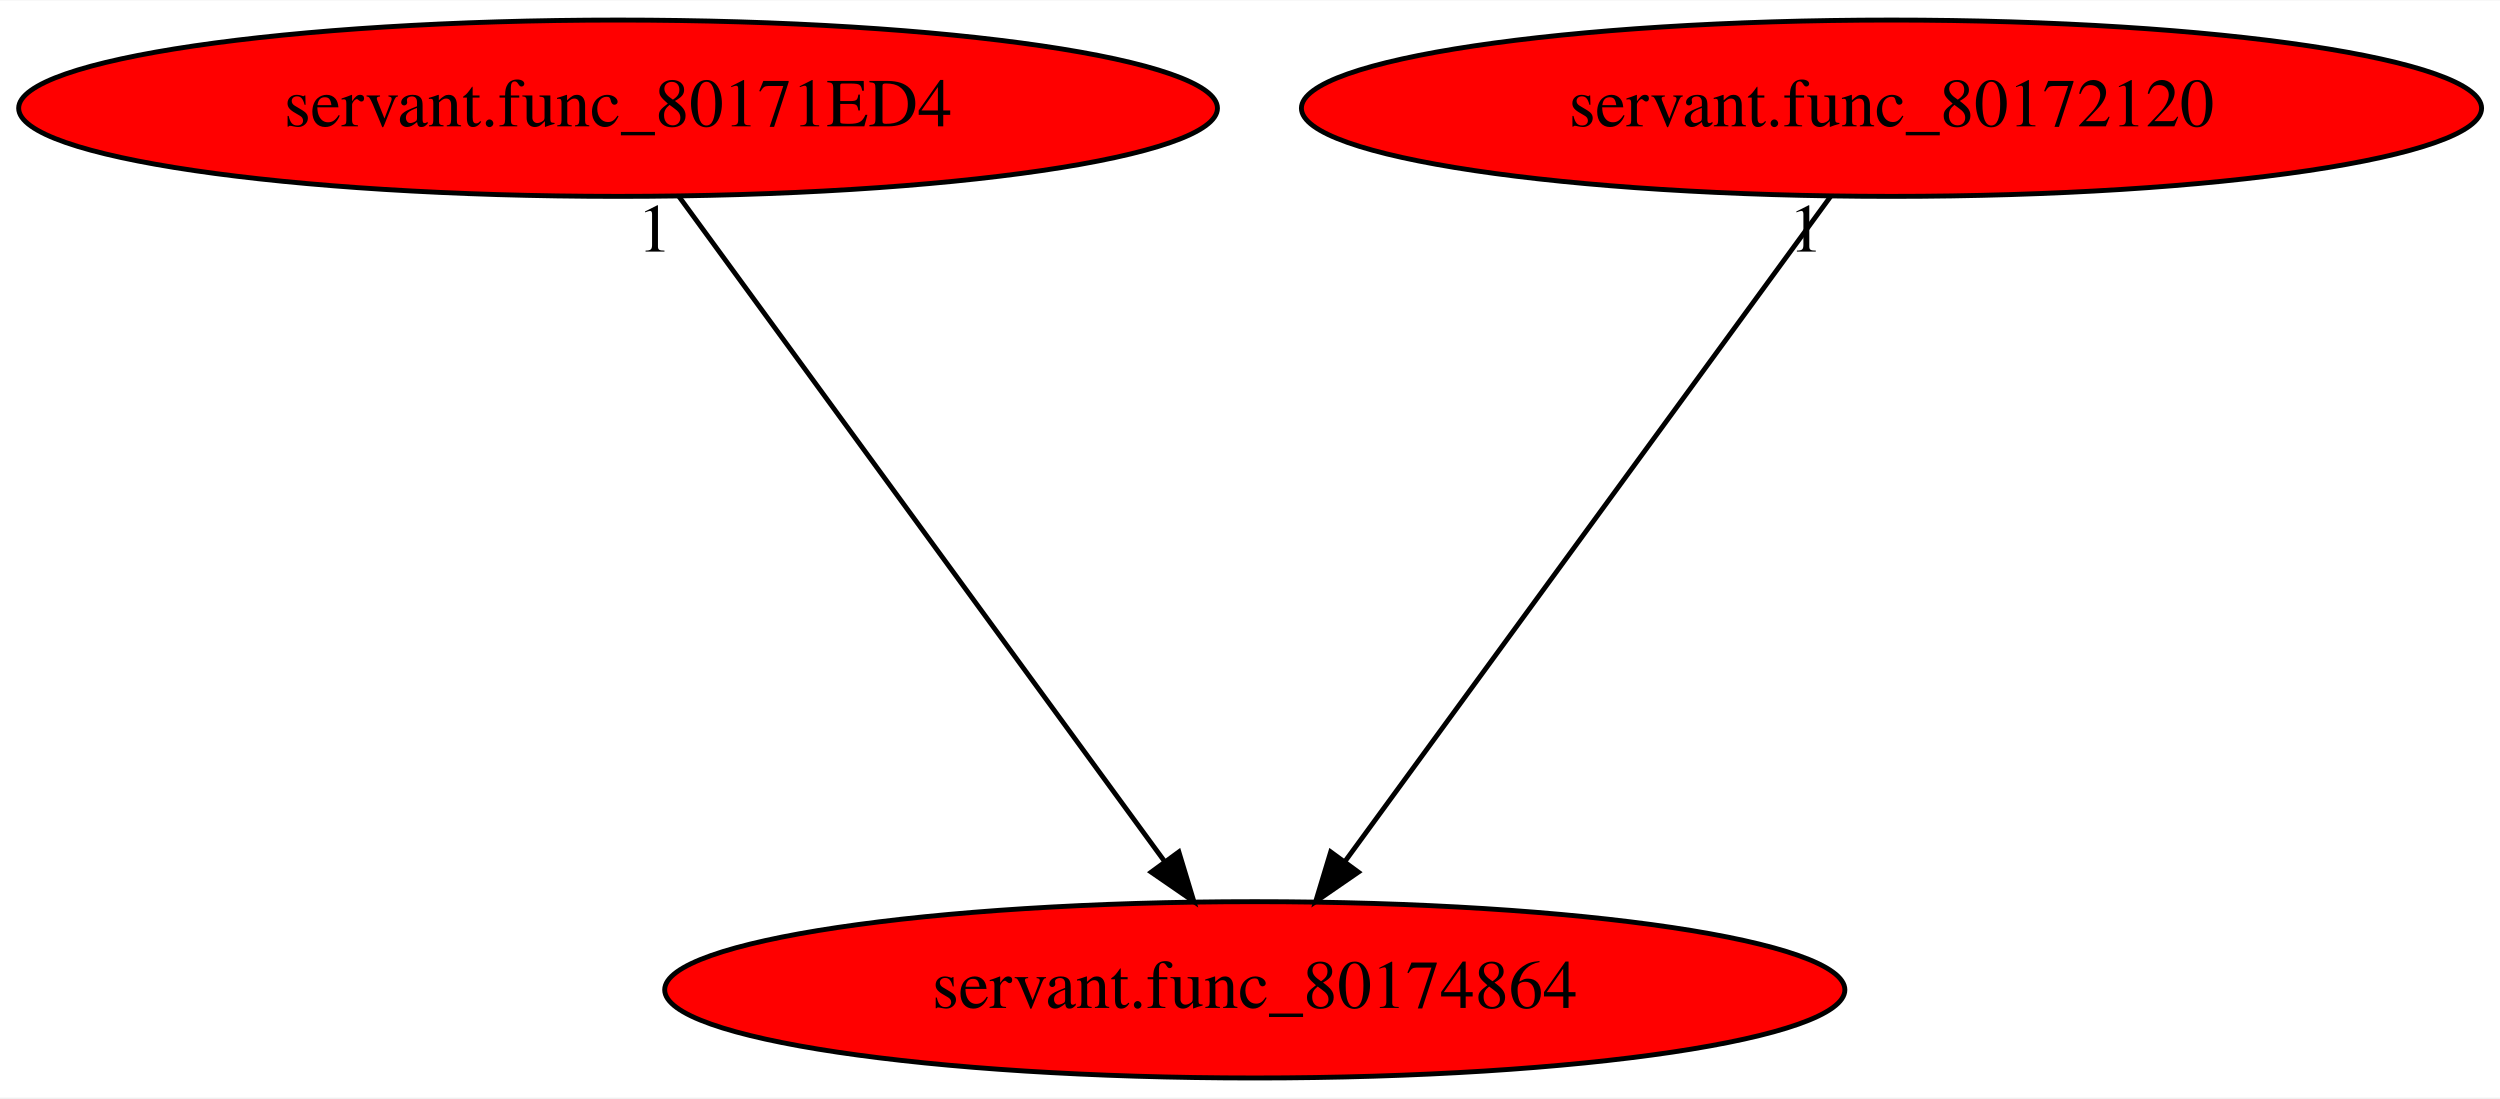
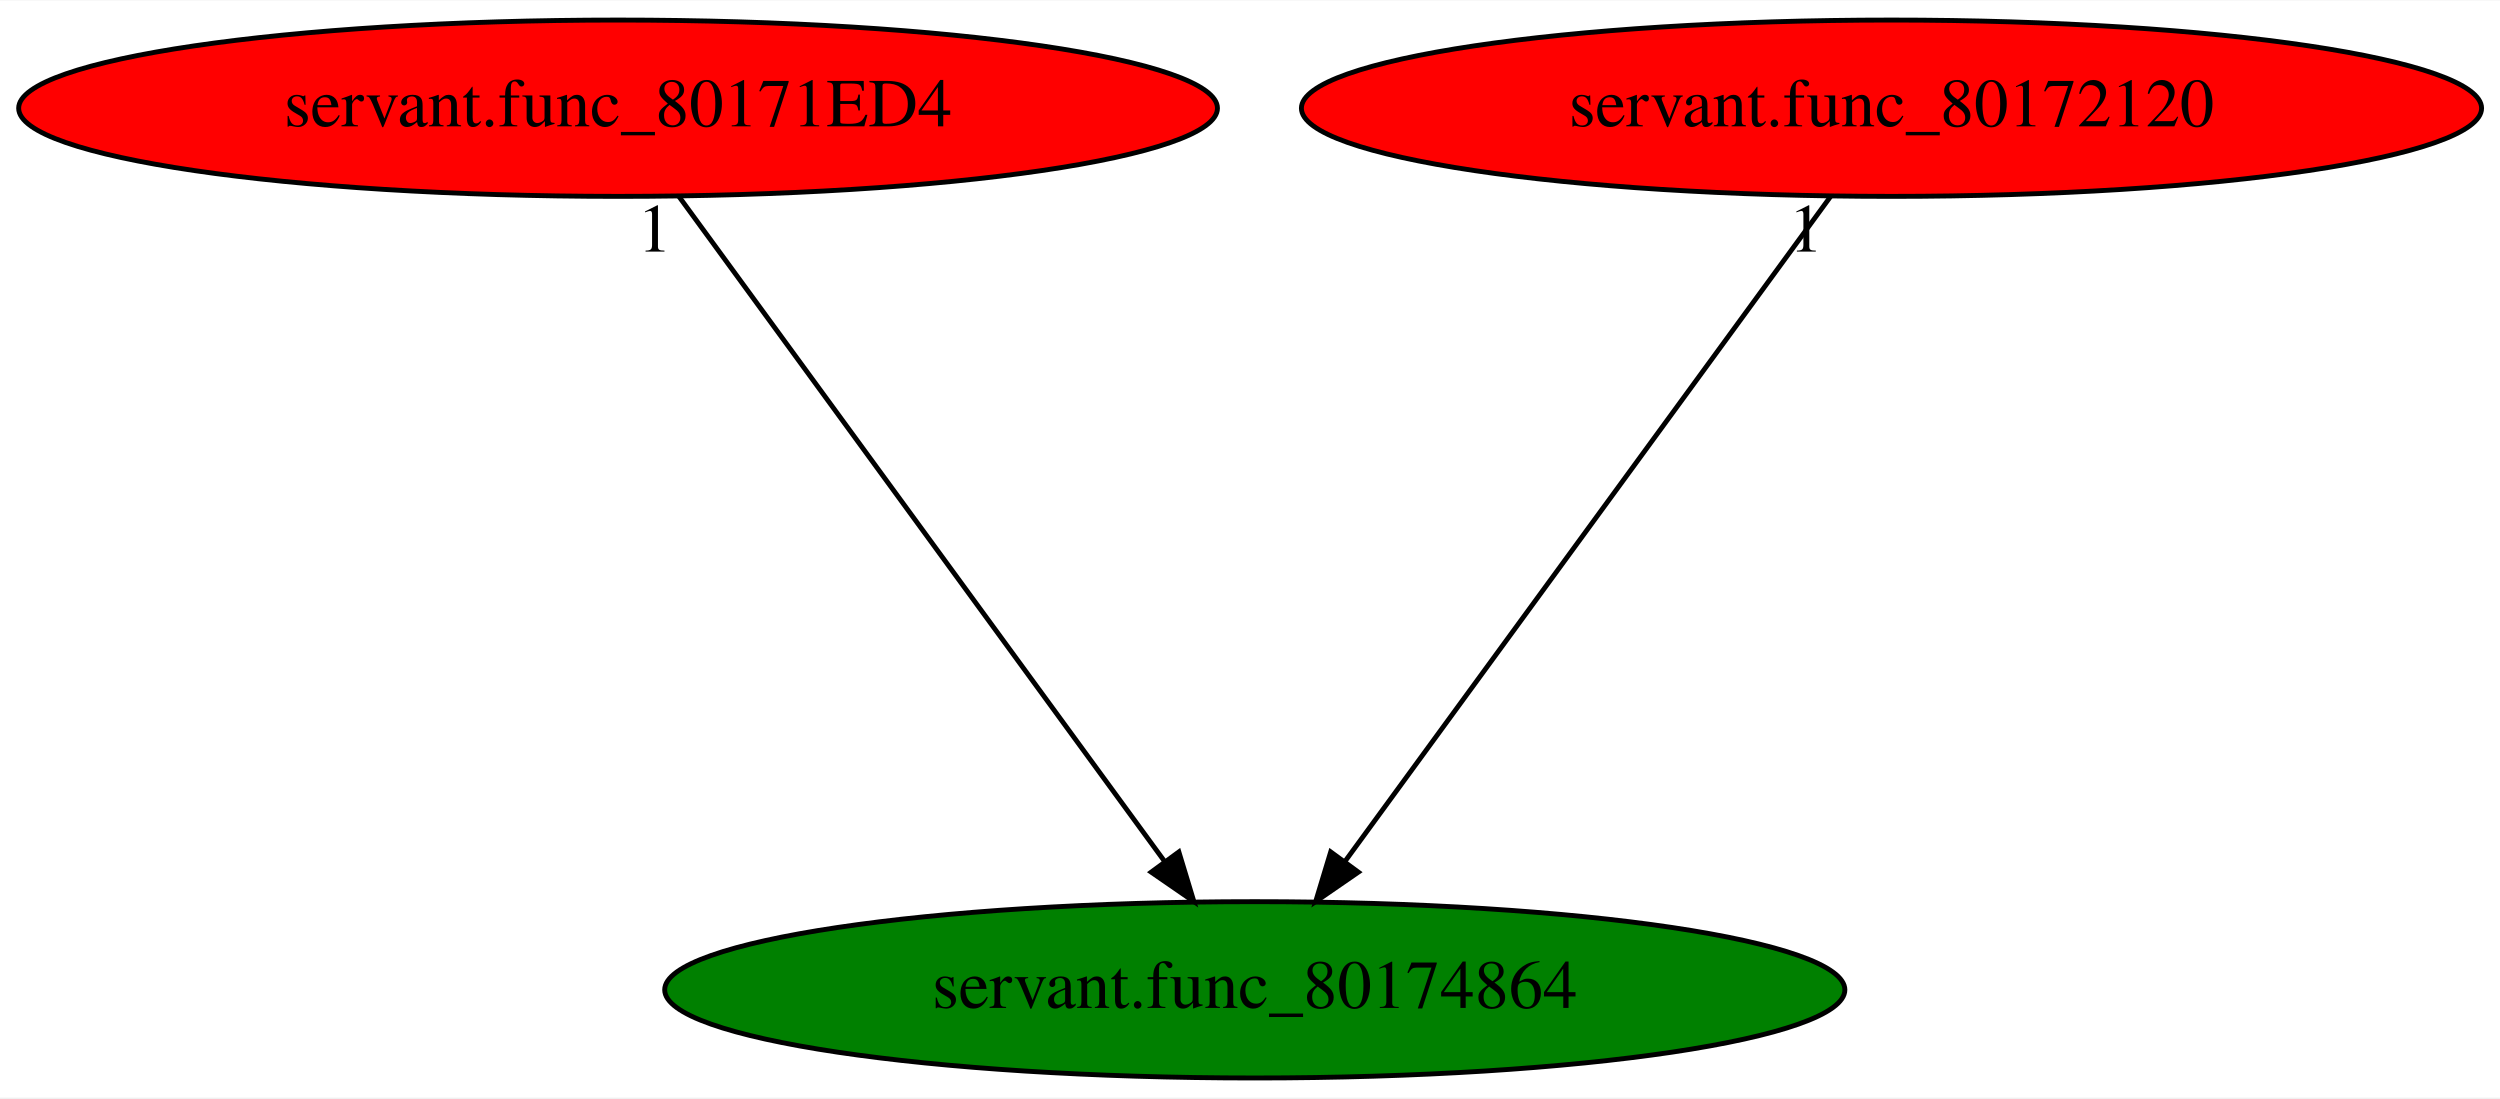
<svg xmlns="http://www.w3.org/2000/svg" xmlns:xlink="http://www.w3.org/1999/xlink" width="510pt" height="224pt" viewBox="0.00 0.00 510.43 224.00">
  <g id="graph0" class="graph" transform="scale(1 1) rotate(0) translate(4 220)">
    <polygon fill="white" stroke="transparent" points="-4,4 -4,-220 506.43,-220 506.43,4 -4,4" />
    <g id="node1" class="node">
-       <ellipse fill="red" stroke="black" cx="252.19" cy="-18" rx="120.48" ry="18" />
+       <ellipse fill="green" stroke="black" cx="252.19" cy="-18" rx="120.48" ry="18" />
      <text text-anchor="middle" x="252.19" y="-14.3" font-family="Times,serif" font-size="14.00">servant.func_80174864</text>
    </g>
    <g id="node2" class="node">
      <g id="a_node2">
        <a xlink:href="servant.func_80171ED4.svg" xlink:title="servant.func_80171ED4">
          <ellipse fill="red" stroke="black" cx="122.19" cy="-198" rx="122.38" ry="18" />
          <text text-anchor="middle" x="122.19" y="-194.3" font-family="Times,serif" font-size="14.00">servant.func_80171ED4</text>
        </a>
      </g>
    </g>
    <g id="edge1" class="edge">
      <path fill="none" stroke="black" d="M134.65,-179.93C157.66,-148.43 206.88,-81.03 233.76,-44.24" />
      <polygon fill="black" stroke="black" points="236.69,-46.16 239.76,-36.02 231.04,-42.03 236.69,-46.16" />
      <text text-anchor="middle" x="129.65" y="-168.73" font-family="Times,serif" font-size="14.00">1</text>
    </g>
    <g id="node3" class="node">
      <g id="a_node3">
        <a xlink:href="servant.func_80172120.svg" xlink:title="servant.func_80172120">
          <ellipse fill="red" stroke="black" cx="382.19" cy="-198" rx="120.48" ry="18" />
          <text text-anchor="middle" x="382.19" y="-194.3" font-family="Times,serif" font-size="14.00">servant.func_80172120</text>
        </a>
      </g>
    </g>
    <g id="edge2" class="edge">
      <path fill="none" stroke="black" d="M369.72,-179.93C346.72,-148.43 297.49,-81.03 270.62,-44.24" />
      <polygon fill="black" stroke="black" points="273.34,-42.03 264.62,-36.02 267.69,-46.16 273.34,-42.03" />
      <text text-anchor="middle" x="364.72" y="-168.73" font-family="Times,serif" font-size="14.00">1</text>
    </g>
  </g>
</svg>
